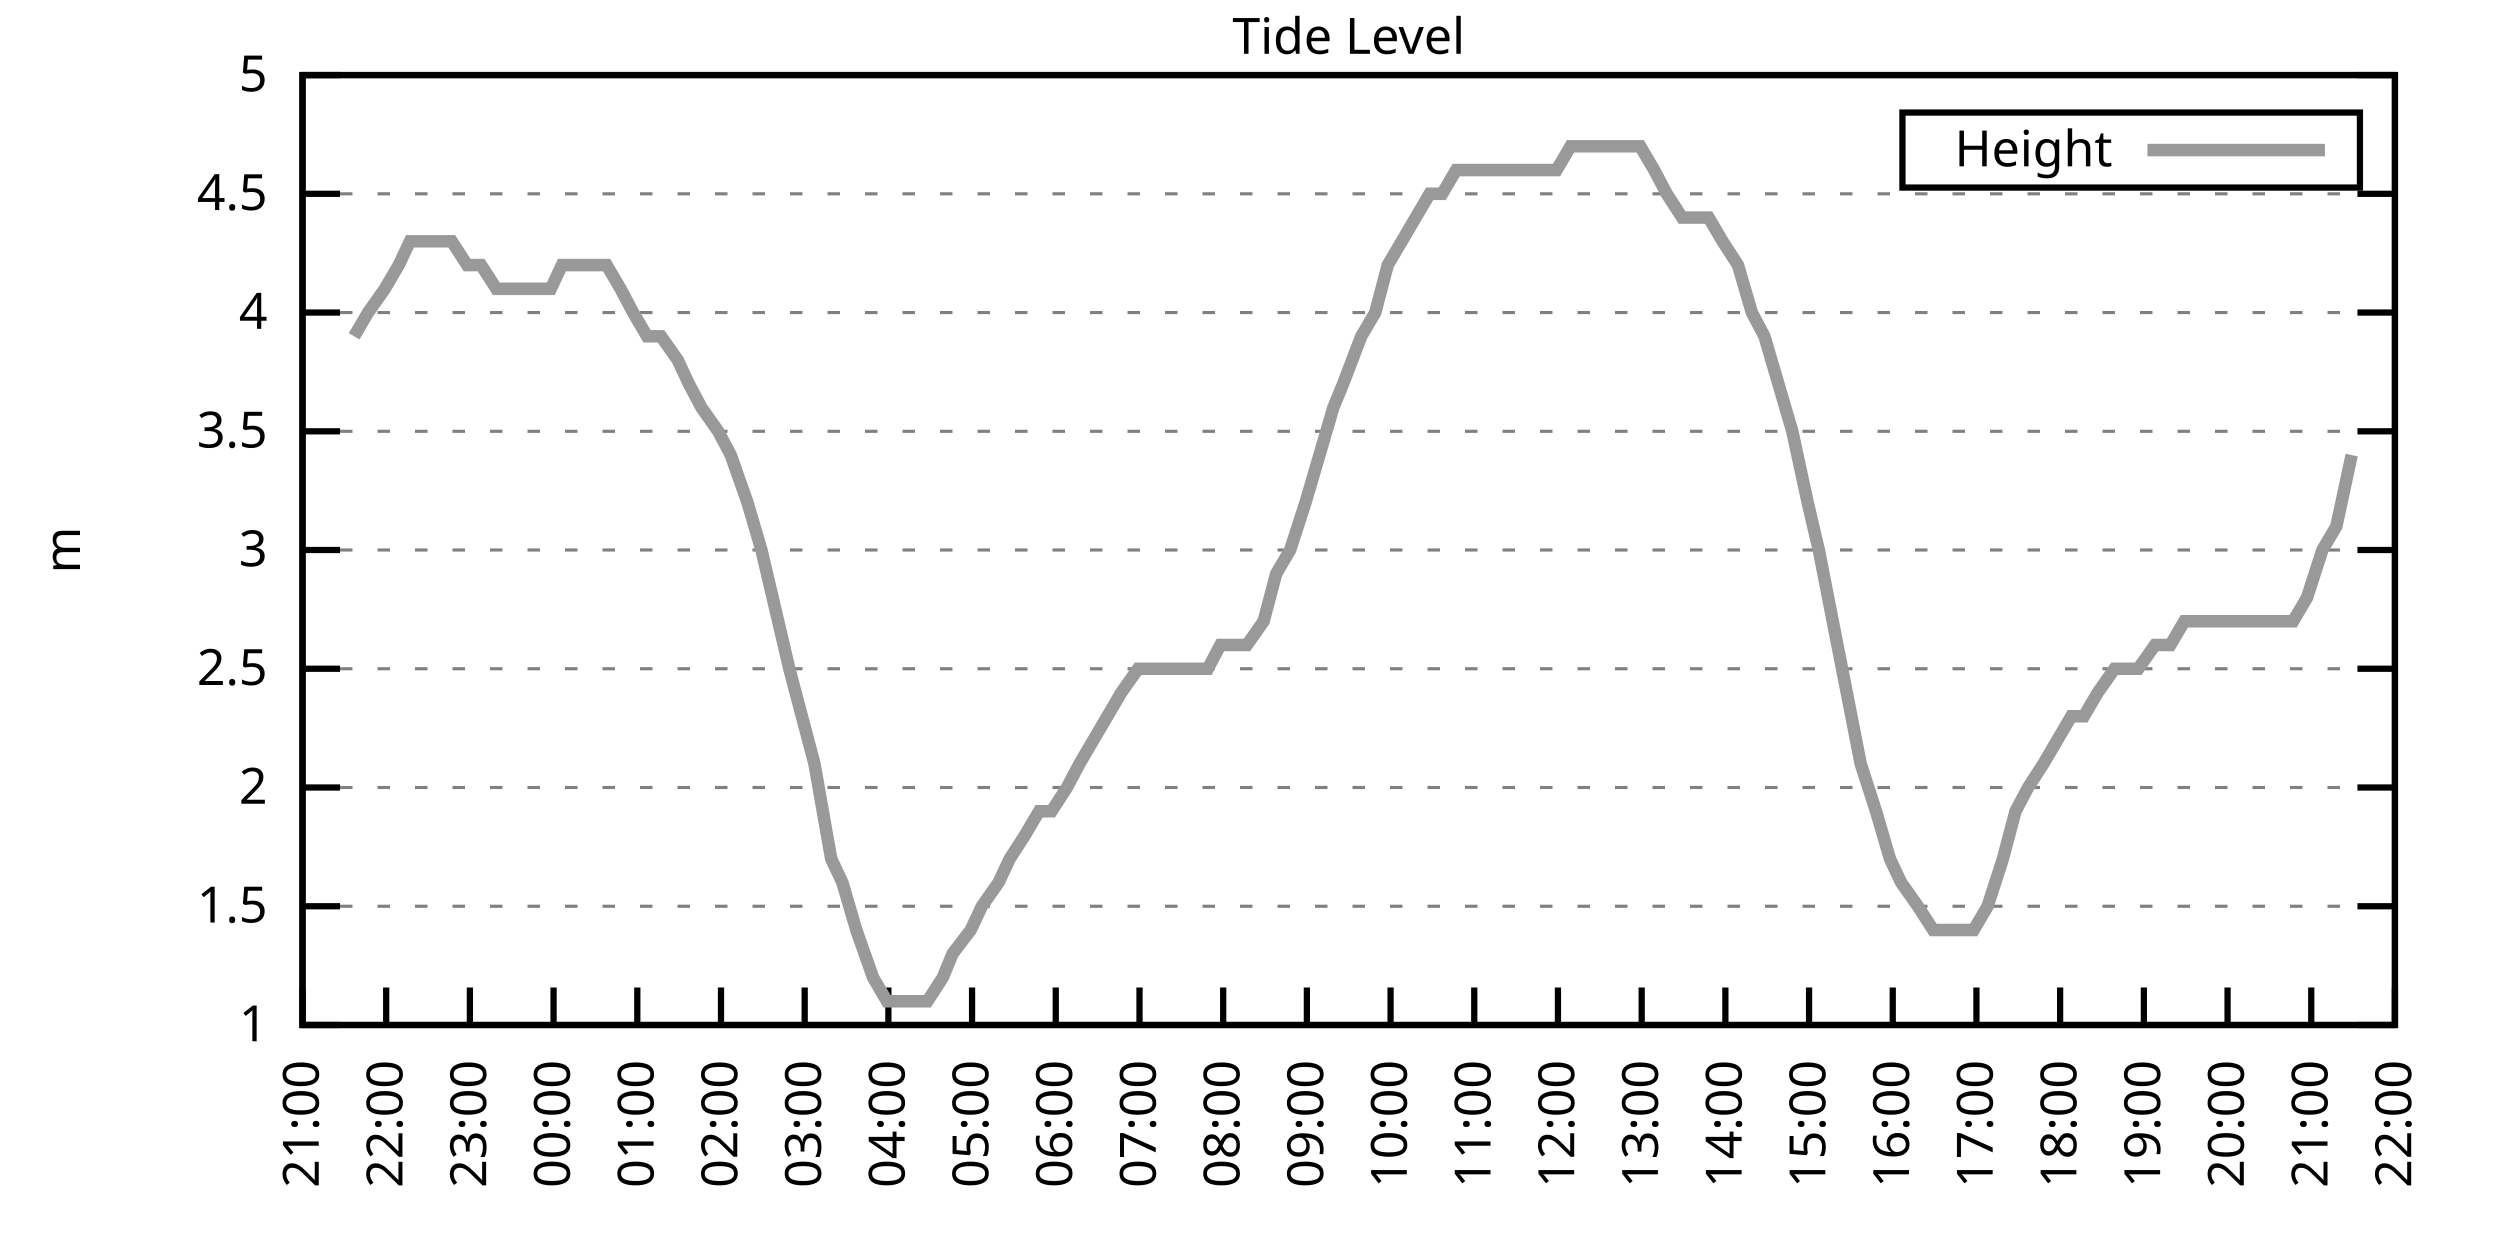
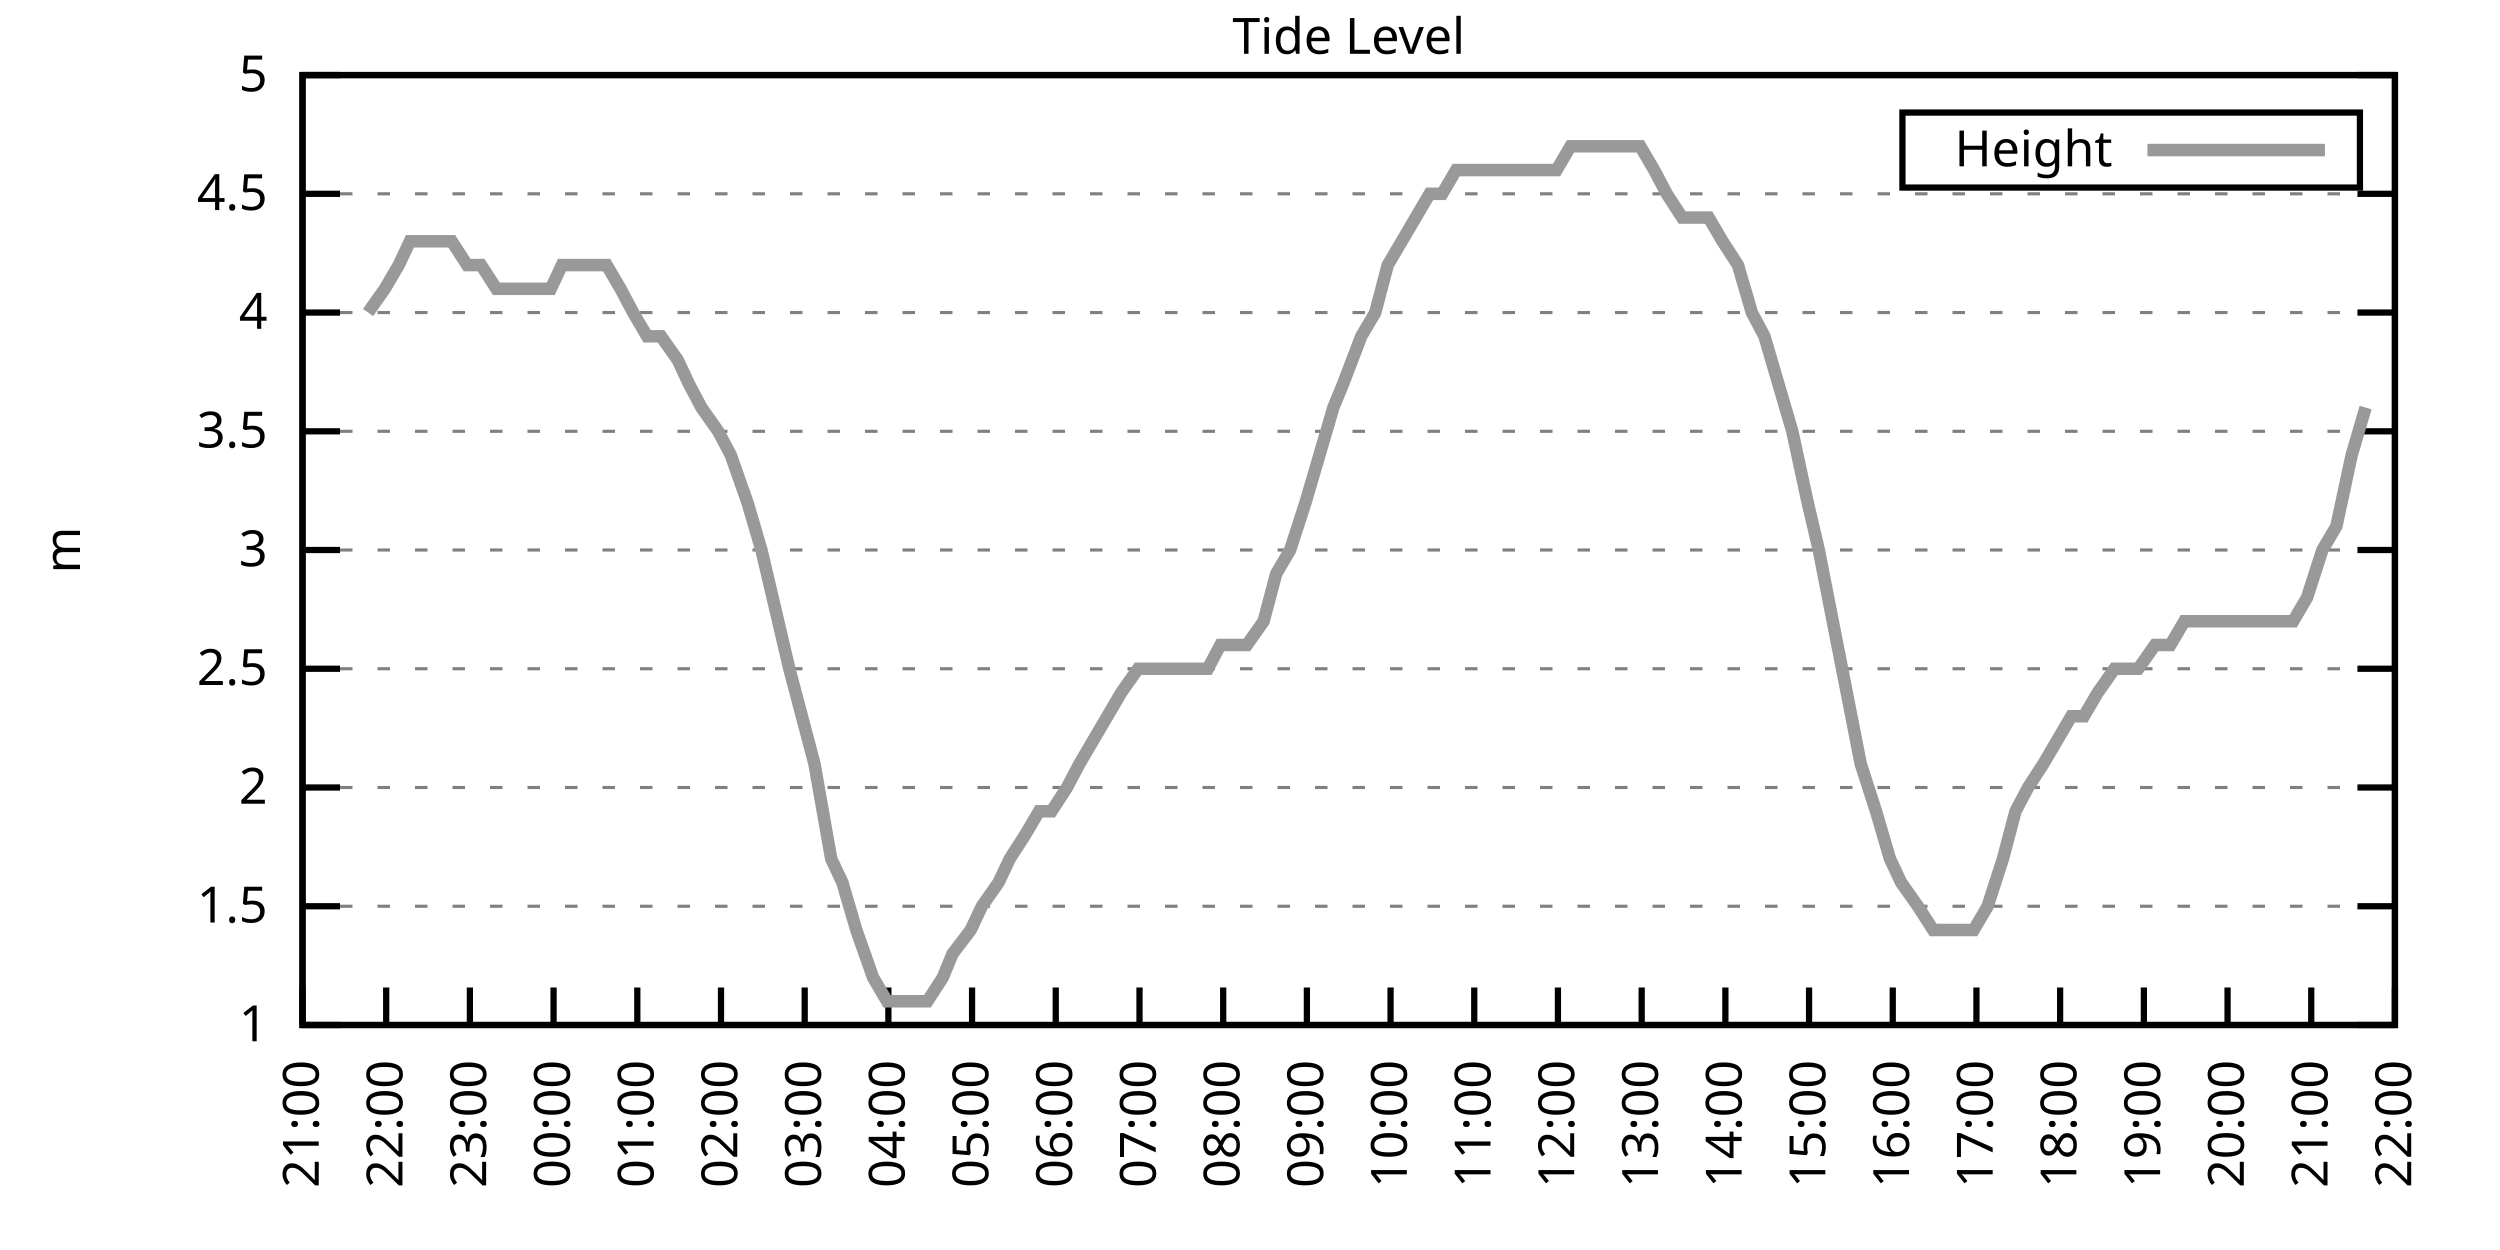
<svg xmlns="http://www.w3.org/2000/svg" xmlns:xlink="http://www.w3.org/1999/xlink" width="400" height="200" viewBox="0 0 400 200">
  <g id="gnuplot_canvas">
    <rect x="0" y="0" width="400" height="200" fill="none" />
    <defs>
      <circle id="gpDot" r="0.5" stroke-width="0.5" stroke="currentColor" />
      <path id="gpPt0" stroke-width="0.333" stroke="currentColor" d="M-1,0 h2 M0,-1 v2" />
      <path id="gpPt1" stroke-width="0.333" stroke="currentColor" d="M-1,-1 L1,1 M1,-1 L-1,1" />
      <path id="gpPt2" stroke-width="0.333" stroke="currentColor" d="M-1,0 L1,0 M0,-1 L0,1 M-1,-1 L1,1 M-1,1 L1,-1" />
      <rect id="gpPt3" stroke-width="0.333" stroke="currentColor" x="-1" y="-1" width="2" height="2" />
      <rect id="gpPt4" stroke-width="0.333" stroke="currentColor" fill="currentColor" x="-1" y="-1" width="2" height="2" />
      <circle id="gpPt5" stroke-width="0.333" stroke="currentColor" cx="0" cy="0" r="1" />
      <use xlink:href="#gpPt5" id="gpPt6" fill="currentColor" stroke="none" />
      <path id="gpPt7" stroke-width="0.333" stroke="currentColor" d="M0,-1.33 L-1.33,0.67 L1.33,0.67 z" />
      <use xlink:href="#gpPt7" id="gpPt8" fill="currentColor" stroke="none" />
      <use xlink:href="#gpPt7" id="gpPt9" stroke="currentColor" transform="rotate(180)" />
      <use xlink:href="#gpPt9" id="gpPt10" fill="currentColor" stroke="none" />
      <use xlink:href="#gpPt3" id="gpPt11" stroke="currentColor" transform="rotate(45)" />
      <use xlink:href="#gpPt11" id="gpPt12" fill="currentColor" stroke="none" />
      <path id="gpPt13" stroke-width="0.333" stroke="currentColor" d="M0,1.330 L1.265,0.411 L0.782,-1.067 L-0.782,-1.076 L-1.265,0.411 z" />
      <use xlink:href="#gpPt13" id="gpPt14" fill="currentColor" stroke="none" />
      <filter id="textbox" filterUnits="objectBoundingBox" x="0" y="0" height="1" width="1">
        <feFlood flood-color="white" flood-opacity="1" result="bgnd" />
        <feComposite in="SourceGraphic" in2="bgnd" operator="atop" />
      </filter>
      <filter id="greybox" filterUnits="objectBoundingBox" x="0" y="0" height="1" width="1">
        <feFlood flood-color="lightgrey" flood-opacity="1" result="grey" />
        <feComposite in="SourceGraphic" in2="grey" operator="atop" />
      </filter>
    </defs>
    <g fill="none" color="white" stroke="currentColor" stroke-width="1.00" stroke-linecap="butt" stroke-linejoin="miter">
</g>
    <g fill="none" color="black" stroke="currentColor" stroke-width="1.00" stroke-linecap="butt" stroke-linejoin="miter">
      <g stroke="none" shape-rendering="crispEdges">
        <polygon fill="rgb(255, 255, 255)" points="48.40,164.00 383.18,164.00 383.18,12.02 48.40,12.02 " />
      </g>
    </g>
    <g fill="none" color="black" stroke="currentColor" stroke-width="1.00" stroke-linecap="butt" stroke-linejoin="miter">
</g>
    <g fill="none" color="black" stroke="black" stroke-width="0.50" stroke-linecap="butt" stroke-linejoin="miter">
</g>
    <g fill="none" color="gray" stroke="currentColor" stroke-width="0.50" stroke-linecap="butt" stroke-linejoin="miter">
      <path stroke="gray" stroke-dasharray="2,4" class="gridline" d="M48.40,164.00 L383.19,164.00  " />
    </g>
    <g fill="none" color="gray" stroke="gray" stroke-width="1.00" stroke-linecap="butt" stroke-linejoin="miter">
</g>
    <g fill="none" color="black" stroke="currentColor" stroke-width="1.00" stroke-linecap="butt" stroke-linejoin="miter">
      <path stroke="black" d="M48.40,164.00 L54.40,164.00 M383.19,164.00 L377.19,164.00  " />
      <g transform="translate(42.80,166.60)" stroke="none" fill="black" font-family="Sans" font-size="8.00" text-anchor="end">
        <text>
          <tspan font-family="Sans"> 1</tspan>
        </text>
      </g>
    </g>
    <g fill="none" color="black" stroke="currentColor" stroke-width="1.00" stroke-linecap="butt" stroke-linejoin="miter">
</g>
    <g fill="none" color="black" stroke="black" stroke-width="0.50" stroke-linecap="butt" stroke-linejoin="miter">
</g>
    <g fill="none" color="gray" stroke="currentColor" stroke-width="0.50" stroke-linecap="butt" stroke-linejoin="miter">
      <path stroke="gray" stroke-dasharray="2,4" class="gridline" d="M48.40,145.00 L383.19,145.00  " />
    </g>
    <g fill="none" color="gray" stroke="gray" stroke-width="1.00" stroke-linecap="butt" stroke-linejoin="miter">
</g>
    <g fill="none" color="black" stroke="currentColor" stroke-width="1.00" stroke-linecap="butt" stroke-linejoin="miter">
      <path stroke="black" d="M48.40,145.00 L54.40,145.00 M383.19,145.00 L377.19,145.00  " />
      <g transform="translate(42.80,147.60)" stroke="none" fill="black" font-family="Sans" font-size="8.00" text-anchor="end">
        <text>
          <tspan font-family="Sans"> 1.5</tspan>
        </text>
      </g>
    </g>
    <g fill="none" color="black" stroke="currentColor" stroke-width="1.00" stroke-linecap="butt" stroke-linejoin="miter">
</g>
    <g fill="none" color="black" stroke="black" stroke-width="0.50" stroke-linecap="butt" stroke-linejoin="miter">
</g>
    <g fill="none" color="gray" stroke="currentColor" stroke-width="0.50" stroke-linecap="butt" stroke-linejoin="miter">
      <path stroke="gray" stroke-dasharray="2,4" class="gridline" d="M48.40,126.00 L383.19,126.00  " />
    </g>
    <g fill="none" color="gray" stroke="gray" stroke-width="1.00" stroke-linecap="butt" stroke-linejoin="miter">
</g>
    <g fill="none" color="black" stroke="currentColor" stroke-width="1.00" stroke-linecap="butt" stroke-linejoin="miter">
      <path stroke="black" d="M48.40,126.00 L54.40,126.00 M383.19,126.00 L377.19,126.00  " />
      <g transform="translate(42.80,128.60)" stroke="none" fill="black" font-family="Sans" font-size="8.00" text-anchor="end">
        <text>
          <tspan font-family="Sans"> 2</tspan>
        </text>
      </g>
    </g>
    <g fill="none" color="black" stroke="currentColor" stroke-width="1.00" stroke-linecap="butt" stroke-linejoin="miter">
</g>
    <g fill="none" color="black" stroke="black" stroke-width="0.50" stroke-linecap="butt" stroke-linejoin="miter">
</g>
    <g fill="none" color="gray" stroke="currentColor" stroke-width="0.50" stroke-linecap="butt" stroke-linejoin="miter">
      <path stroke="gray" stroke-dasharray="2,4" class="gridline" d="M48.40,107.00 L383.19,107.00  " />
    </g>
    <g fill="none" color="gray" stroke="gray" stroke-width="1.00" stroke-linecap="butt" stroke-linejoin="miter">
</g>
    <g fill="none" color="black" stroke="currentColor" stroke-width="1.00" stroke-linecap="butt" stroke-linejoin="miter">
      <path stroke="black" d="M48.40,107.00 L54.40,107.00 M383.19,107.00 L377.19,107.00  " />
      <g transform="translate(42.80,109.60)" stroke="none" fill="black" font-family="Sans" font-size="8.00" text-anchor="end">
        <text>
          <tspan font-family="Sans"> 2.5</tspan>
        </text>
      </g>
    </g>
    <g fill="none" color="black" stroke="currentColor" stroke-width="1.00" stroke-linecap="butt" stroke-linejoin="miter">
</g>
    <g fill="none" color="black" stroke="black" stroke-width="0.50" stroke-linecap="butt" stroke-linejoin="miter">
</g>
    <g fill="none" color="gray" stroke="currentColor" stroke-width="0.50" stroke-linecap="butt" stroke-linejoin="miter">
      <path stroke="gray" stroke-dasharray="2,4" class="gridline" d="M48.40,88.00 L383.19,88.00  " />
    </g>
    <g fill="none" color="gray" stroke="gray" stroke-width="1.00" stroke-linecap="butt" stroke-linejoin="miter">
</g>
    <g fill="none" color="black" stroke="currentColor" stroke-width="1.00" stroke-linecap="butt" stroke-linejoin="miter">
      <path stroke="black" d="M48.40,88.00 L54.40,88.00 M383.19,88.00 L377.19,88.00  " />
      <g transform="translate(42.80,90.60)" stroke="none" fill="black" font-family="Sans" font-size="8.00" text-anchor="end">
        <text>
          <tspan font-family="Sans"> 3</tspan>
        </text>
      </g>
    </g>
    <g fill="none" color="black" stroke="currentColor" stroke-width="1.00" stroke-linecap="butt" stroke-linejoin="miter">
</g>
    <g fill="none" color="black" stroke="black" stroke-width="0.50" stroke-linecap="butt" stroke-linejoin="miter">
</g>
    <g fill="none" color="gray" stroke="currentColor" stroke-width="0.50" stroke-linecap="butt" stroke-linejoin="miter">
      <path stroke="gray" stroke-dasharray="2,4" class="gridline" d="M48.40,69.01 L383.19,69.01  " />
    </g>
    <g fill="none" color="gray" stroke="gray" stroke-width="1.00" stroke-linecap="butt" stroke-linejoin="miter">
</g>
    <g fill="none" color="black" stroke="currentColor" stroke-width="1.00" stroke-linecap="butt" stroke-linejoin="miter">
      <path stroke="black" d="M48.40,69.01 L54.40,69.01 M383.19,69.01 L377.19,69.01  " />
      <g transform="translate(42.80,71.61)" stroke="none" fill="black" font-family="Sans" font-size="8.00" text-anchor="end">
        <text>
          <tspan font-family="Sans"> 3.5</tspan>
        </text>
      </g>
    </g>
    <g fill="none" color="black" stroke="currentColor" stroke-width="1.00" stroke-linecap="butt" stroke-linejoin="miter">
</g>
    <g fill="none" color="black" stroke="black" stroke-width="0.50" stroke-linecap="butt" stroke-linejoin="miter">
</g>
    <g fill="none" color="gray" stroke="currentColor" stroke-width="0.50" stroke-linecap="butt" stroke-linejoin="miter">
      <path stroke="gray" stroke-dasharray="2,4" class="gridline" d="M48.40,50.01 L383.19,50.01  " />
    </g>
    <g fill="none" color="gray" stroke="gray" stroke-width="1.00" stroke-linecap="butt" stroke-linejoin="miter">
</g>
    <g fill="none" color="black" stroke="currentColor" stroke-width="1.00" stroke-linecap="butt" stroke-linejoin="miter">
      <path stroke="black" d="M48.40,50.01 L54.40,50.01 M383.19,50.01 L377.19,50.01  " />
      <g transform="translate(42.80,52.61)" stroke="none" fill="black" font-family="Sans" font-size="8.00" text-anchor="end">
        <text>
          <tspan font-family="Sans"> 4</tspan>
        </text>
      </g>
    </g>
    <g fill="none" color="black" stroke="currentColor" stroke-width="1.00" stroke-linecap="butt" stroke-linejoin="miter">
</g>
    <g fill="none" color="black" stroke="black" stroke-width="0.50" stroke-linecap="butt" stroke-linejoin="miter">
</g>
    <g fill="none" color="gray" stroke="currentColor" stroke-width="0.50" stroke-linecap="butt" stroke-linejoin="miter">
      <path stroke="gray" stroke-dasharray="2,4" class="gridline" d="M48.40,31.01 L383.19,31.01  " />
    </g>
    <g fill="none" color="gray" stroke="gray" stroke-width="1.00" stroke-linecap="butt" stroke-linejoin="miter">
</g>
    <g fill="none" color="black" stroke="currentColor" stroke-width="1.00" stroke-linecap="butt" stroke-linejoin="miter">
      <path stroke="black" d="M48.40,31.01 L54.40,31.01 M383.19,31.01 L377.19,31.01  " />
      <g transform="translate(42.80,33.61)" stroke="none" fill="black" font-family="Sans" font-size="8.00" text-anchor="end">
        <text>
          <tspan font-family="Sans"> 4.5</tspan>
        </text>
      </g>
    </g>
    <g fill="none" color="black" stroke="currentColor" stroke-width="1.00" stroke-linecap="butt" stroke-linejoin="miter">
</g>
    <g fill="none" color="black" stroke="black" stroke-width="0.50" stroke-linecap="butt" stroke-linejoin="miter">
</g>
    <g fill="none" color="gray" stroke="currentColor" stroke-width="0.50" stroke-linecap="butt" stroke-linejoin="miter">
      <path stroke="gray" stroke-dasharray="2,4" class="gridline" d="M48.40,12.01 L383.19,12.01  " />
    </g>
    <g fill="none" color="gray" stroke="gray" stroke-width="1.00" stroke-linecap="butt" stroke-linejoin="miter">
</g>
    <g fill="none" color="black" stroke="currentColor" stroke-width="1.00" stroke-linecap="butt" stroke-linejoin="miter">
      <path stroke="black" d="M48.40,12.01 L54.40,12.01 M383.19,12.01 L377.19,12.01  " />
      <g transform="translate(42.80,14.61)" stroke="none" fill="black" font-family="Sans" font-size="8.00" text-anchor="end">
        <text>
          <tspan font-family="Sans"> 5</tspan>
        </text>
      </g>
    </g>
    <g fill="none" color="black" stroke="currentColor" stroke-width="1.00" stroke-linecap="butt" stroke-linejoin="miter">
      <path stroke="black" d="M48.40,164.00 L48.40,158.00  " />
      <g transform="translate(51.00,169.60) rotate(270.00)" stroke="none" fill="black" font-family="Sans" font-size="8.00" text-anchor="end">
        <text>
          <tspan font-family="Sans">21:00</tspan>
        </text>
      </g>
    </g>
    <g fill="none" color="black" stroke="currentColor" stroke-width="1.00" stroke-linecap="butt" stroke-linejoin="miter">
      <path stroke="black" d="M61.79,164.00 L61.79,158.00  " />
      <g transform="translate(64.39,169.60) rotate(270.00)" stroke="none" fill="black" font-family="Sans" font-size="8.00" text-anchor="end">
        <text>
          <tspan font-family="Sans">22:00</tspan>
        </text>
      </g>
    </g>
    <g fill="none" color="black" stroke="currentColor" stroke-width="1.00" stroke-linecap="butt" stroke-linejoin="miter">
      <path stroke="black" d="M75.18,164.00 L75.18,158.00  " />
      <g transform="translate(77.78,169.60) rotate(270.00)" stroke="none" fill="black" font-family="Sans" font-size="8.00" text-anchor="end">
        <text>
          <tspan font-family="Sans">23:00</tspan>
        </text>
      </g>
    </g>
    <g fill="none" color="black" stroke="currentColor" stroke-width="1.00" stroke-linecap="butt" stroke-linejoin="miter">
      <path stroke="black" d="M88.57,164.00 L88.57,158.00  " />
      <g transform="translate(91.17,169.60) rotate(270.00)" stroke="none" fill="black" font-family="Sans" font-size="8.00" text-anchor="end">
        <text>
          <tspan font-family="Sans">00:00</tspan>
        </text>
      </g>
    </g>
    <g fill="none" color="black" stroke="currentColor" stroke-width="1.00" stroke-linecap="butt" stroke-linejoin="miter">
      <path stroke="black" d="M101.97,164.00 L101.97,158.00  " />
      <g transform="translate(104.57,169.60) rotate(270.00)" stroke="none" fill="black" font-family="Sans" font-size="8.00" text-anchor="end">
        <text>
          <tspan font-family="Sans">01:00</tspan>
        </text>
      </g>
    </g>
    <g fill="none" color="black" stroke="currentColor" stroke-width="1.00" stroke-linecap="butt" stroke-linejoin="miter">
      <path stroke="black" d="M115.36,164.00 L115.36,158.00  " />
      <g transform="translate(117.96,169.60) rotate(270.00)" stroke="none" fill="black" font-family="Sans" font-size="8.00" text-anchor="end">
        <text>
          <tspan font-family="Sans">02:00</tspan>
        </text>
      </g>
    </g>
    <g fill="none" color="black" stroke="currentColor" stroke-width="1.00" stroke-linecap="butt" stroke-linejoin="miter">
      <path stroke="black" d="M128.75,164.00 L128.75,158.00  " />
      <g transform="translate(131.35,169.60) rotate(270.00)" stroke="none" fill="black" font-family="Sans" font-size="8.00" text-anchor="end">
        <text>
          <tspan font-family="Sans">03:00</tspan>
        </text>
      </g>
    </g>
    <g fill="none" color="black" stroke="currentColor" stroke-width="1.00" stroke-linecap="butt" stroke-linejoin="miter">
      <path stroke="black" d="M142.14,164.00 L142.14,158.00  " />
      <g transform="translate(144.74,169.60) rotate(270.00)" stroke="none" fill="black" font-family="Sans" font-size="8.00" text-anchor="end">
        <text>
          <tspan font-family="Sans">04:00</tspan>
        </text>
      </g>
    </g>
    <g fill="none" color="black" stroke="currentColor" stroke-width="1.00" stroke-linecap="butt" stroke-linejoin="miter">
      <path stroke="black" d="M155.53,164.00 L155.53,158.00  " />
      <g transform="translate(158.13,169.60) rotate(270.00)" stroke="none" fill="black" font-family="Sans" font-size="8.00" text-anchor="end">
        <text>
          <tspan font-family="Sans">05:00</tspan>
        </text>
      </g>
    </g>
    <g fill="none" color="black" stroke="currentColor" stroke-width="1.00" stroke-linecap="butt" stroke-linejoin="miter">
      <path stroke="black" d="M168.92,164.00 L168.92,158.00  " />
      <g transform="translate(171.52,169.60) rotate(270.00)" stroke="none" fill="black" font-family="Sans" font-size="8.00" text-anchor="end">
        <text>
          <tspan font-family="Sans">06:00</tspan>
        </text>
      </g>
    </g>
    <g fill="none" color="black" stroke="currentColor" stroke-width="1.00" stroke-linecap="butt" stroke-linejoin="miter">
      <path stroke="black" d="M182.32,164.00 L182.32,158.00  " />
      <g transform="translate(184.92,169.60) rotate(270.00)" stroke="none" fill="black" font-family="Sans" font-size="8.00" text-anchor="end">
        <text>
          <tspan font-family="Sans">07:00</tspan>
        </text>
      </g>
    </g>
    <g fill="none" color="black" stroke="currentColor" stroke-width="1.00" stroke-linecap="butt" stroke-linejoin="miter">
      <path stroke="black" d="M195.71,164.00 L195.71,158.00  " />
      <g transform="translate(198.31,169.60) rotate(270.00)" stroke="none" fill="black" font-family="Sans" font-size="8.00" text-anchor="end">
        <text>
          <tspan font-family="Sans">08:00</tspan>
        </text>
      </g>
    </g>
    <g fill="none" color="black" stroke="currentColor" stroke-width="1.00" stroke-linecap="butt" stroke-linejoin="miter">
      <path stroke="black" d="M209.10,164.00 L209.10,158.00  " />
      <g transform="translate(211.70,169.60) rotate(270.00)" stroke="none" fill="black" font-family="Sans" font-size="8.00" text-anchor="end">
        <text>
          <tspan font-family="Sans">09:00</tspan>
        </text>
      </g>
    </g>
    <g fill="none" color="black" stroke="currentColor" stroke-width="1.00" stroke-linecap="butt" stroke-linejoin="miter">
      <path stroke="black" d="M222.49,164.00 L222.49,158.00  " />
      <g transform="translate(225.09,169.60) rotate(270.00)" stroke="none" fill="black" font-family="Sans" font-size="8.00" text-anchor="end">
        <text>
          <tspan font-family="Sans">10:00</tspan>
        </text>
      </g>
    </g>
    <g fill="none" color="black" stroke="currentColor" stroke-width="1.00" stroke-linecap="butt" stroke-linejoin="miter">
      <path stroke="black" d="M235.88,164.00 L235.88,158.00  " />
      <g transform="translate(238.48,169.60) rotate(270.00)" stroke="none" fill="black" font-family="Sans" font-size="8.00" text-anchor="end">
        <text>
          <tspan font-family="Sans">11:00</tspan>
        </text>
      </g>
    </g>
    <g fill="none" color="black" stroke="currentColor" stroke-width="1.00" stroke-linecap="butt" stroke-linejoin="miter">
      <path stroke="black" d="M249.27,164.00 L249.27,158.00  " />
      <g transform="translate(251.87,169.60) rotate(270.00)" stroke="none" fill="black" font-family="Sans" font-size="8.00" text-anchor="end">
        <text>
          <tspan font-family="Sans">12:00</tspan>
        </text>
      </g>
    </g>
    <g fill="none" color="black" stroke="currentColor" stroke-width="1.00" stroke-linecap="butt" stroke-linejoin="miter">
      <path stroke="black" d="M262.67,164.00 L262.67,158.00  " />
      <g transform="translate(265.27,169.60) rotate(270.00)" stroke="none" fill="black" font-family="Sans" font-size="8.00" text-anchor="end">
        <text>
          <tspan font-family="Sans">13:00</tspan>
        </text>
      </g>
    </g>
    <g fill="none" color="black" stroke="currentColor" stroke-width="1.00" stroke-linecap="butt" stroke-linejoin="miter">
      <path stroke="black" d="M276.06,164.00 L276.06,158.00  " />
      <g transform="translate(278.66,169.60) rotate(270.00)" stroke="none" fill="black" font-family="Sans" font-size="8.00" text-anchor="end">
        <text>
          <tspan font-family="Sans">14:00</tspan>
        </text>
      </g>
    </g>
    <g fill="none" color="black" stroke="currentColor" stroke-width="1.00" stroke-linecap="butt" stroke-linejoin="miter">
      <path stroke="black" d="M289.45,164.00 L289.45,158.00  " />
      <g transform="translate(292.05,169.60) rotate(270.00)" stroke="none" fill="black" font-family="Sans" font-size="8.00" text-anchor="end">
        <text>
          <tspan font-family="Sans">15:00</tspan>
        </text>
      </g>
    </g>
    <g fill="none" color="black" stroke="currentColor" stroke-width="1.00" stroke-linecap="butt" stroke-linejoin="miter">
      <path stroke="black" d="M302.84,164.00 L302.84,158.00  " />
      <g transform="translate(305.44,169.60) rotate(270.00)" stroke="none" fill="black" font-family="Sans" font-size="8.00" text-anchor="end">
        <text>
          <tspan font-family="Sans">16:00</tspan>
        </text>
      </g>
    </g>
    <g fill="none" color="black" stroke="currentColor" stroke-width="1.00" stroke-linecap="butt" stroke-linejoin="miter">
      <path stroke="black" d="M316.23,164.00 L316.23,158.00  " />
      <g transform="translate(318.83,169.60) rotate(270.00)" stroke="none" fill="black" font-family="Sans" font-size="8.00" text-anchor="end">
        <text>
          <tspan font-family="Sans">17:00</tspan>
        </text>
      </g>
    </g>
    <g fill="none" color="black" stroke="currentColor" stroke-width="1.00" stroke-linecap="butt" stroke-linejoin="miter">
      <path stroke="black" d="M329.62,164.00 L329.62,158.00  " />
      <g transform="translate(332.22,169.60) rotate(270.00)" stroke="none" fill="black" font-family="Sans" font-size="8.00" text-anchor="end">
        <text>
          <tspan font-family="Sans">18:00</tspan>
        </text>
      </g>
    </g>
    <g fill="none" color="black" stroke="currentColor" stroke-width="1.00" stroke-linecap="butt" stroke-linejoin="miter">
      <path stroke="black" d="M343.02,164.00 L343.02,158.00  " />
      <g transform="translate(345.62,169.60) rotate(270.00)" stroke="none" fill="black" font-family="Sans" font-size="8.00" text-anchor="end">
        <text>
          <tspan font-family="Sans">19:00</tspan>
        </text>
      </g>
    </g>
    <g fill="none" color="black" stroke="currentColor" stroke-width="1.00" stroke-linecap="butt" stroke-linejoin="miter">
      <path stroke="black" d="M356.41,164.00 L356.41,158.00  " />
      <g transform="translate(359.01,169.60) rotate(270.00)" stroke="none" fill="black" font-family="Sans" font-size="8.00" text-anchor="end">
        <text>
          <tspan font-family="Sans">20:00</tspan>
        </text>
      </g>
    </g>
    <g fill="none" color="black" stroke="currentColor" stroke-width="1.00" stroke-linecap="butt" stroke-linejoin="miter">
      <path stroke="black" d="M369.80,164.00 L369.80,158.00  " />
      <g transform="translate(372.40,169.60) rotate(270.00)" stroke="none" fill="black" font-family="Sans" font-size="8.00" text-anchor="end">
        <text>
          <tspan font-family="Sans">21:00</tspan>
        </text>
      </g>
    </g>
    <g fill="none" color="black" stroke="currentColor" stroke-width="1.00" stroke-linecap="butt" stroke-linejoin="miter">
      <path stroke="black" d="M383.19,164.00 L383.19,158.00  " />
      <g transform="translate(385.79,169.60) rotate(270.00)" stroke="none" fill="black" font-family="Sans" font-size="8.00" text-anchor="end">
        <text>
          <tspan font-family="Sans">22:00</tspan>
        </text>
      </g>
    </g>
    <g fill="none" color="black" stroke="currentColor" stroke-width="1.00" stroke-linecap="butt" stroke-linejoin="miter">
</g>
    <g fill="none" color="black" stroke="currentColor" stroke-width="1.00" stroke-linecap="butt" stroke-linejoin="miter">
      <path stroke="black" d="M48.40,12.01 L48.40,164.00 L383.19,164.00 L383.19,12.01 L48.40,12.01 Z  " />
    </g>
    <g fill="none" color="black" stroke="currentColor" stroke-width="1.00" stroke-linecap="butt" stroke-linejoin="miter">
</g>
    <g fill="none" color="black" stroke="currentColor" stroke-width="1.00" stroke-linecap="butt" stroke-linejoin="miter">
      <path stroke="black" d="M304.39,30.01 L304.39,18.01 L377.59,18.01 L377.59,30.01 L304.39,30.01 Z  " />
    </g>
    <g id="Tide_level_plot_1">
      <g fill="none" color="white" stroke="black" stroke-width="2.00" stroke-linecap="butt" stroke-linejoin="miter">
</g>
      <g fill="none" color="black" stroke="currentColor" stroke-width="2.00" stroke-linecap="butt" stroke-linejoin="miter">
        <g transform="translate(337.99,26.61)" stroke="none" fill="black" font-family="Sans" font-size="8.00" text-anchor="end">
          <text>
            <tspan font-family="Sans">Height</tspan>
          </text>
        </g>
      </g>
      <g fill="none" color="black" stroke="currentColor" stroke-width="2.00" stroke-linecap="butt" stroke-linejoin="miter">
-         <path stroke="rgb(153, 153, 153)" d="M343.59,24.01 L371.99,24.01 M56.66,53.81 L58.89,50.01 L61.57,46.21 L63.80,42.41 L65.59,38.61 L67.82,38.61   L70.05,38.61 L72.28,38.61 L74.74,42.41 L76.97,42.41 L79.42,46.21 L81.43,46.21 L83.44,46.21 L85.45,46.21   L88.13,46.21 L89.91,42.41 L92.37,42.41 L94.60,42.41 L97.06,42.41 L99.29,46.21 L101.30,50.01 L103.53,53.81   L105.76,53.81 L108.44,57.61 L110.22,61.41 L112.23,65.21 L114.91,69.01 L116.92,72.81 L119.60,80.41 L121.83,88.00   L123.62,95.60 L126.29,107.00 L128.30,114.60 L130.31,122.20 L132.99,137.40 L134.78,141.20 L137.01,148.80 L139.69,156.40   L141.92,160.20 L143.48,160.20 L145.49,160.20 L148.39,160.20 L150.85,156.40 L152.41,152.60 L155.31,148.80 L157.10,145.00   L159.77,141.20 L161.56,137.40 L164.01,133.60 L166.25,129.80 L168.25,129.80 L170.71,126.00 L172.72,122.20 L177.18,114.60   L179.41,110.80 L182.09,107.00 L184.32,107.00 L186.56,107.00 L188.57,107.00 L190.57,107.00 L193.25,107.00 L195.26,103.20   L197.49,103.20 L199.50,103.20 L202.18,99.40 L204.19,91.80 L206.42,88.00 L208.88,80.41 L211.11,72.81 L213.34,65.21   L214.90,61.41 L217.80,53.81 L220.04,50.01 L222.04,42.41 L224.28,38.61 L226.51,34.81 L228.74,31.01 L230.75,31.01   L232.98,27.21 L235.21,27.21 L237.44,27.21 L239.90,27.21 L241.91,27.21 L244.59,27.21 L246.82,27.21 L249.05,27.21   L251.28,23.41 L253.29,23.41 L255.52,23.41 L257.76,23.41 L259.76,23.41 L262.44,23.41 L264.67,27.21 L266.68,31.01   L269.14,34.81 L270.92,34.81 L273.38,34.81 L275.61,38.61 L278.07,42.41 L280.30,50.01 L282.31,53.81 L284.54,61.41   L286.77,69.01 L289.23,80.41 L291.01,88.00 L293.24,99.40 L295.48,110.80 L297.71,122.20 L300.16,129.80 L302.39,137.40   L304.18,141.20 L306.86,145.00 L309.31,148.80 L311.54,148.80 L313.55,148.80 L315.79,148.80 L318.02,145.00 L320.47,137.40   L322.48,129.80 L324.49,126.00 L326.95,122.20 L329.18,118.40 L331.41,114.60 L333.42,114.60 L335.65,110.80 L338.33,107.00   L340.56,107.00 L342.12,107.00 L344.80,103.20 L347.26,103.20 L349.49,99.40 L351.50,99.40 L353.95,99.40 L356.18,99.40   L358.42,99.40 L360.65,99.40 L362.88,99.40 L364.89,99.40 L366.90,99.40 L369.13,95.60 L371.58,88.00 L373.82,84.21   L376.27,72.81  " />
+         <path stroke="rgb(153, 153, 153)" d="M343.59,24.01 L371.99,24.01 M58.89,50.01 L61.57,46.21 L63.80,42.41 L65.59,38.61 L67.82,38.61 L70.05,38.61   L72.28,38.61 L74.74,42.41 L76.97,42.41 L79.42,46.21 L81.43,46.21 L83.44,46.21 L85.45,46.21 L88.13,46.21   L89.91,42.41 L92.37,42.41 L94.60,42.41 L97.06,42.41 L99.29,46.21 L101.30,50.01 L103.53,53.81 L105.76,53.81   L108.44,57.61 L110.22,61.41 L112.23,65.21 L114.91,69.01 L116.92,72.81 L119.60,80.41 L121.83,88.00 L123.62,95.60   L126.29,107.00 L128.30,114.60 L130.31,122.20 L132.99,137.40 L134.78,141.20 L137.01,148.80 L139.69,156.40 L141.92,160.20   L143.48,160.20 L145.49,160.20 L148.39,160.20 L150.85,156.40 L152.41,152.60 L155.31,148.80 L157.10,145.00 L159.77,141.20   L161.56,137.40 L164.01,133.60 L166.25,129.80 L168.25,129.80 L170.71,126.00 L172.72,122.20 L177.18,114.60 L179.41,110.80   L182.09,107.00 L184.32,107.00 L186.56,107.00 L188.57,107.00 L190.57,107.00 L193.25,107.00 L195.26,103.20 L197.49,103.20   L199.50,103.20 L202.18,99.40 L204.19,91.80 L206.42,88.00 L208.88,80.41 L211.11,72.81 L213.34,65.21 L214.90,61.41   L217.80,53.81 L220.04,50.01 L222.04,42.41 L224.28,38.61 L226.51,34.81 L228.74,31.01 L230.75,31.01 L232.98,27.21   L235.21,27.21 L237.44,27.21 L239.90,27.21 L241.91,27.21 L244.59,27.21 L246.82,27.21 L249.05,27.21 L251.28,23.41   L253.29,23.41 L255.52,23.41 L257.76,23.41 L259.76,23.41 L262.44,23.41 L264.67,27.21 L266.68,31.01 L269.14,34.81   L270.92,34.81 L273.38,34.81 L275.61,38.61 L278.07,42.41 L280.30,50.01 L282.31,53.81 L284.54,61.41 L286.77,69.01   L289.23,80.41 L291.01,88.00 L293.24,99.40 L295.48,110.80 L297.71,122.20 L300.16,129.80 L302.39,137.40 L304.18,141.20   L306.86,145.00 L309.31,148.80 L311.54,148.80 L313.55,148.80 L315.79,148.80 L318.02,145.00 L320.47,137.40 L322.48,129.80   L324.49,126.00 L326.95,122.20 L329.18,118.40 L331.41,114.60 L333.42,114.60 L335.65,110.80 L338.33,107.00 L340.56,107.00   L342.12,107.00 L344.80,103.20 L347.26,103.20 L349.49,99.40 L351.50,99.40 L353.95,99.40 L356.18,99.40 L358.42,99.40   L360.65,99.40 L362.88,99.40 L364.89,99.40 L366.90,99.40 L369.13,95.60 L371.58,88.00 L373.82,84.21 L376.27,72.81   L378.50,65.21  " />
      </g>
    </g>
    <g fill="none" color="black" stroke="currentColor" stroke-width="2.00" stroke-linecap="butt" stroke-linejoin="miter">
</g>
    <g fill="none" color="black" stroke="black" stroke-width="1.00" stroke-linecap="butt" stroke-linejoin="miter">
</g>
    <g fill="none" color="black" stroke="currentColor" stroke-width="1.00" stroke-linecap="butt" stroke-linejoin="miter">
      <path stroke="black" d="M48.40,12.01 L48.40,164.00 L383.19,164.00 L383.19,12.01 L48.40,12.01 Z  " />
      <g transform="translate(12.80,88.01) rotate(270.00)" stroke="none" fill="black" font-family="Sans" font-size="8.00" text-anchor="middle">
        <text>
          <tspan font-family="Sans">m</tspan>
        </text>
      </g>
    </g>
    <g fill="none" color="black" stroke="currentColor" stroke-width="1.00" stroke-linecap="butt" stroke-linejoin="miter">
</g>
    <g fill="none" color="black" stroke="currentColor" stroke-width="1.00" stroke-linecap="butt" stroke-linejoin="miter">
      <g transform="translate(215.79,8.61)" stroke="none" fill="black" font-family="Sans" font-size="8.00" text-anchor="middle">
        <text>
          <tspan font-family="Sans">Tide Level</tspan>
        </text>
      </g>
    </g>
    <g fill="none" color="black" stroke="currentColor" stroke-width="1.00" stroke-linecap="butt" stroke-linejoin="miter">
</g>
  </g>
</svg>
